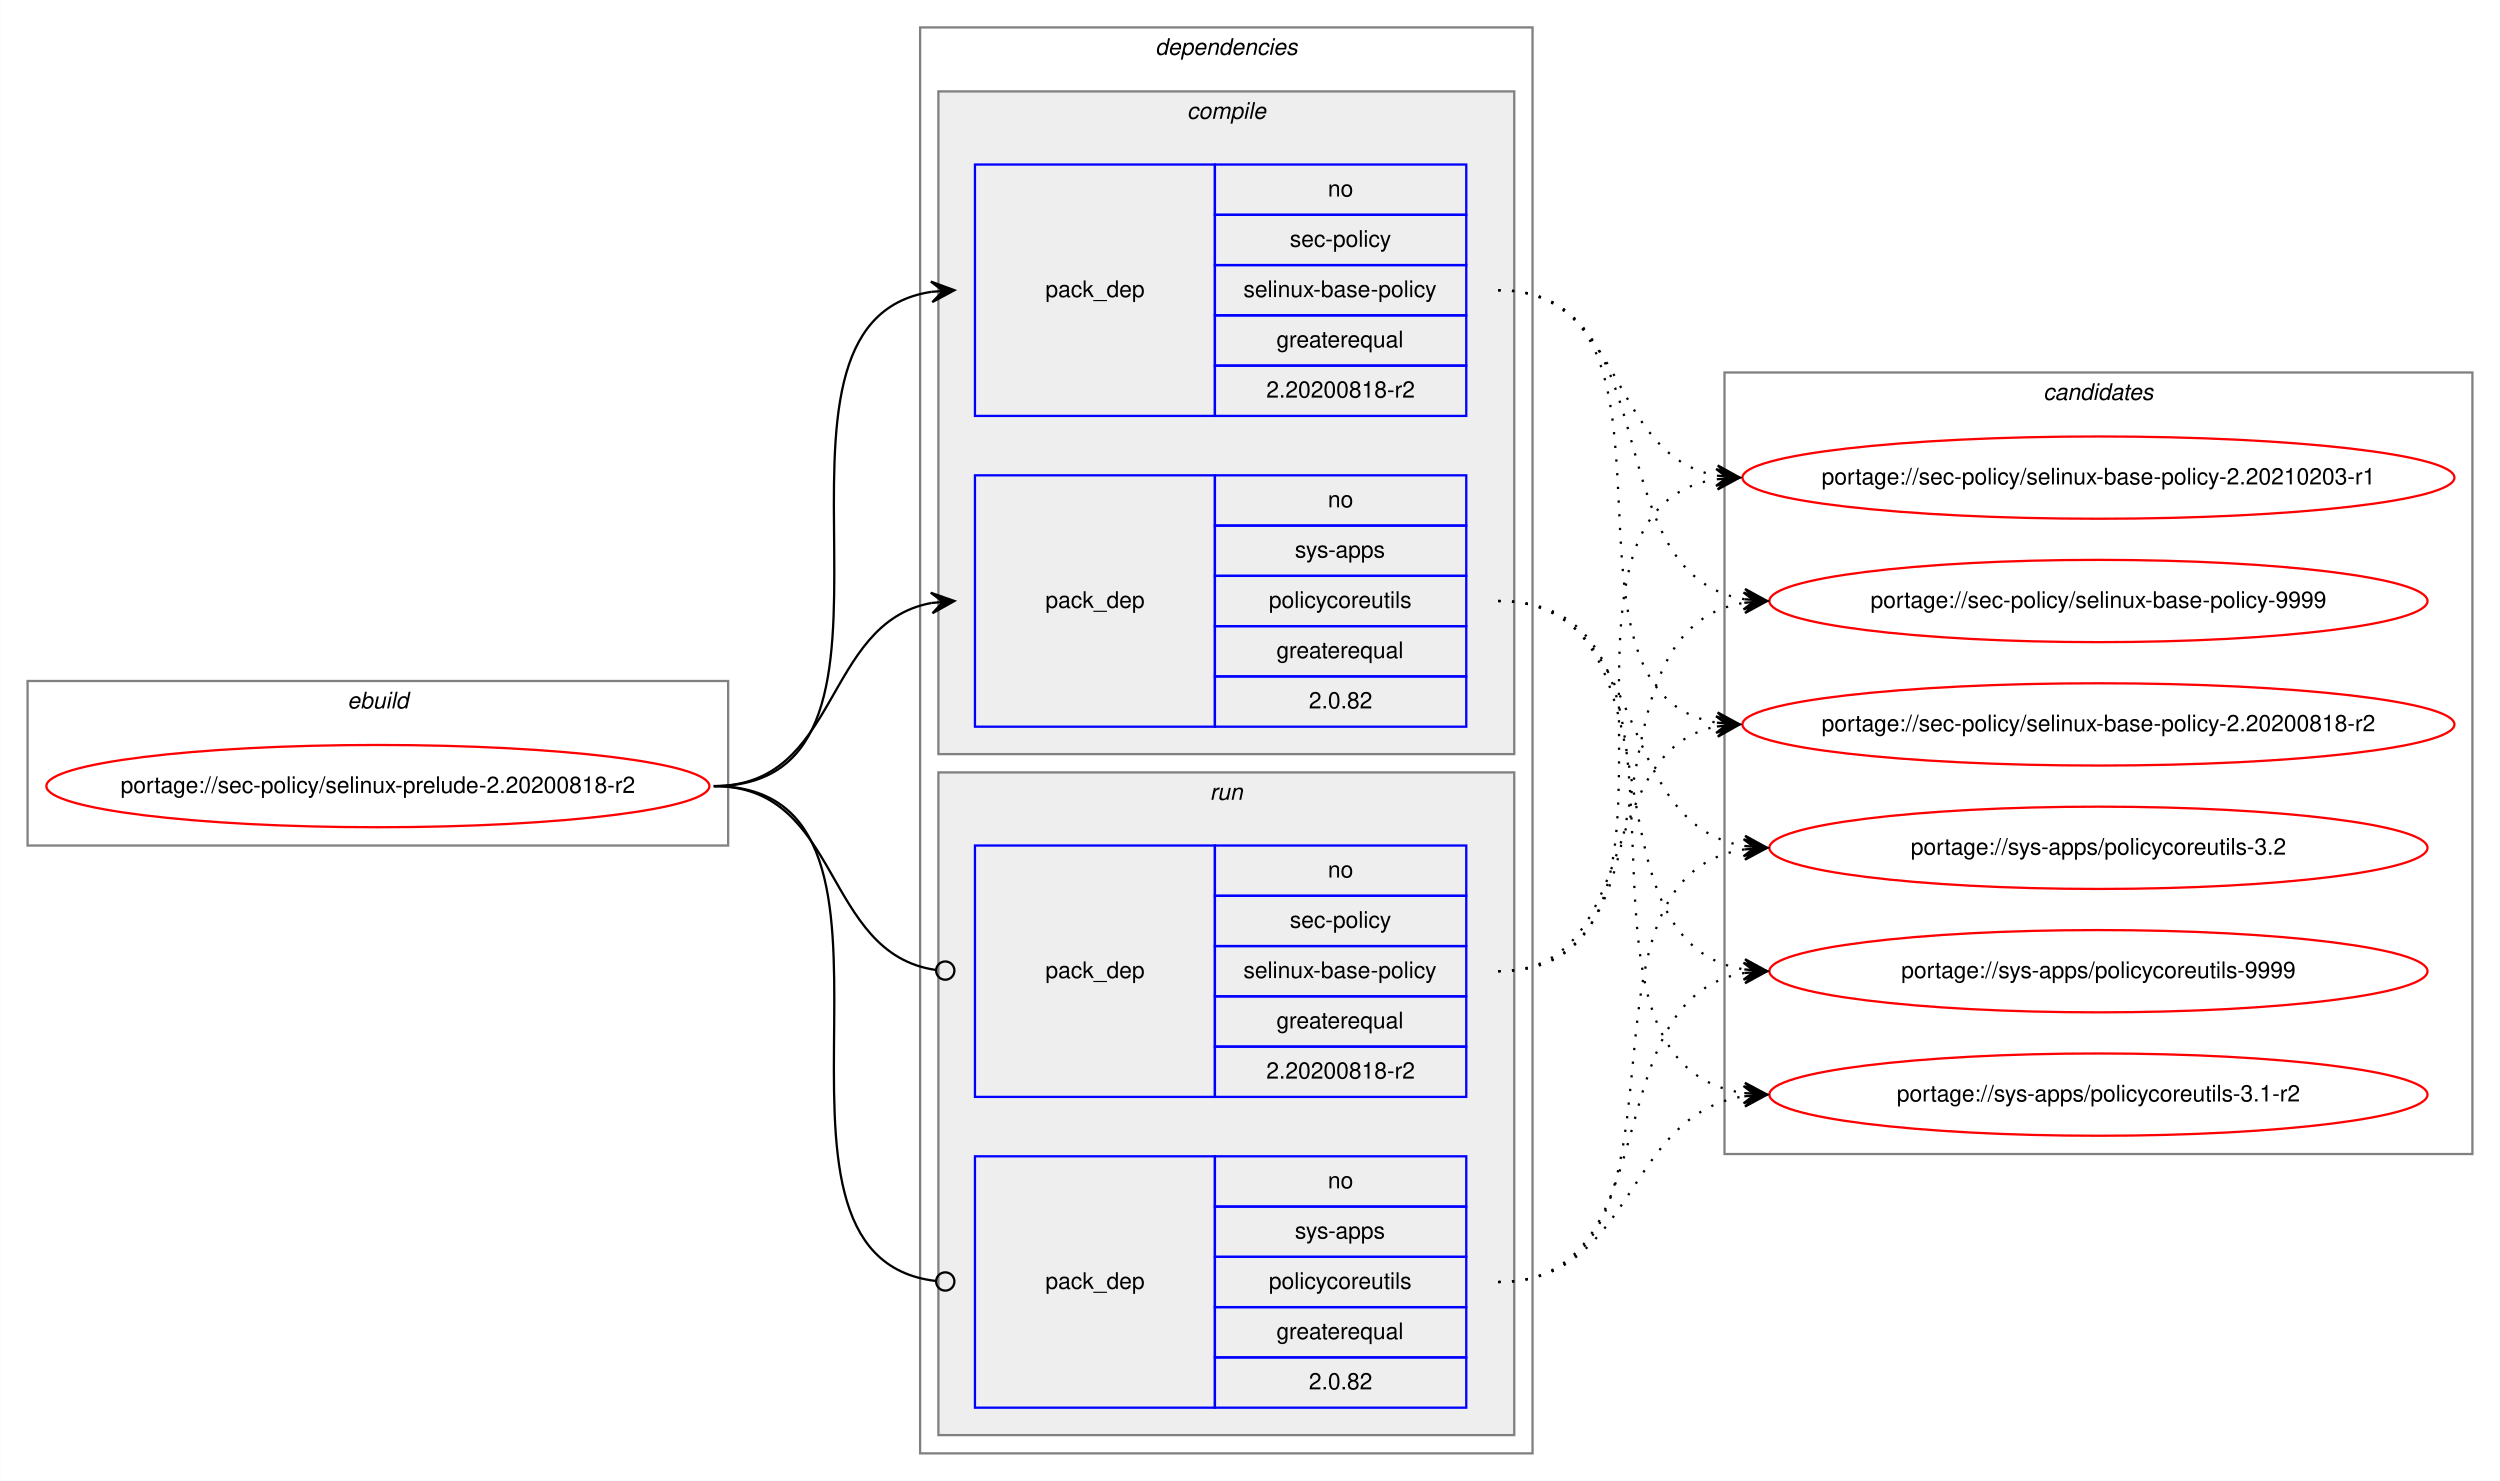
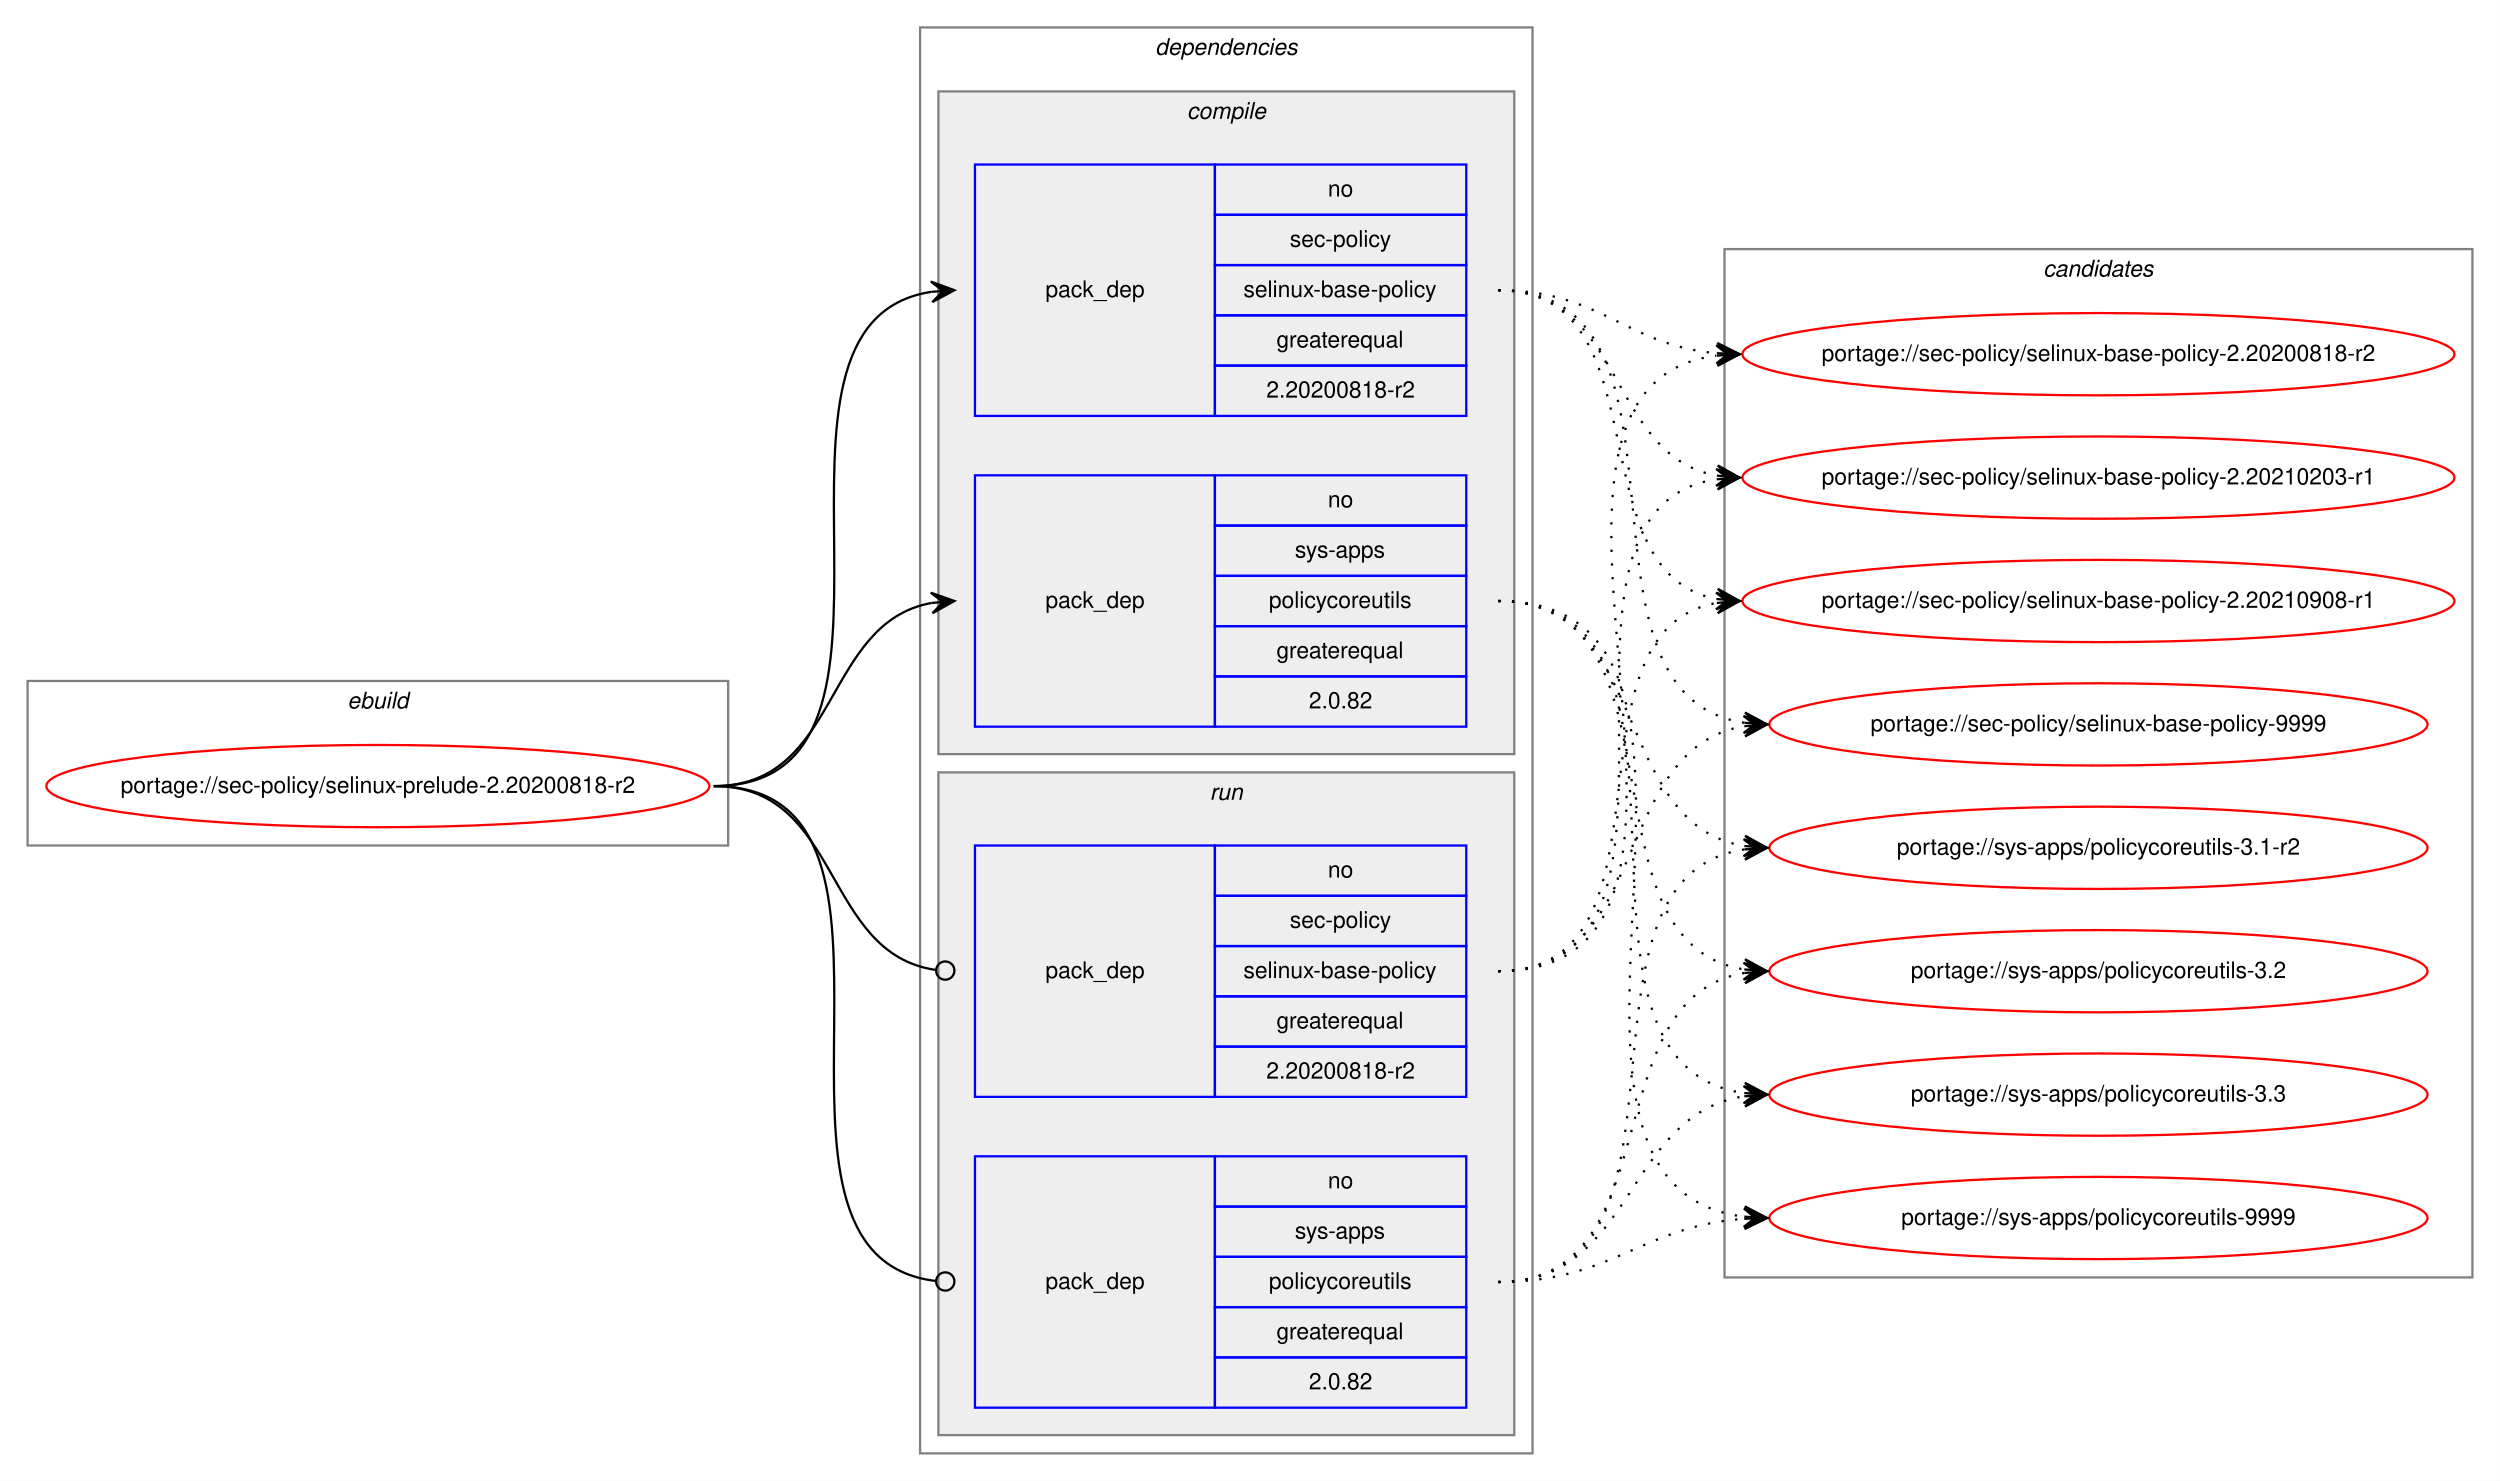
<svg xmlns="http://www.w3.org/2000/svg" xmlns:xlink="http://www.w3.org/1999/xlink" width="1094pt" height="648pt" viewBox="0.00 0.00 1093.86 648.00">
  <g id="graph0" class="graph" transform="scale(1 1) rotate(0) translate(4 644)">
    <polygon fill="white" stroke="transparent" points="-4,4 -4,-644 1089.86,-644 1089.86,4 -4,4" />
    <g id="clust1" class="cluster">
      <polygon fill="none" stroke="gray" points="8,-274 8,-346 314.57,-346 314.57,-274 8,-274" />
      <text text-anchor="start" x="147.95" y="-334" font-family="Helvetica,sans-Serif" font-style="italic" font-size="10.00">ebuild</text>
    </g>
    <g id="clust2" class="cluster">
      <polygon fill="none" stroke="gray" points="398.57,-8 398.57,-632 666.57,-632 666.57,-8 398.57,-8" />
      <text text-anchor="start" x="501.45" y="-620" font-family="Helvetica,sans-Serif" font-style="italic" font-size="10.00">dependencies</text>
    </g>
    <g id="clust3" class="cluster">
      <polygon fill="#eeeeee" stroke="gray" points="406.57,-314 406.57,-604 658.57,-604 658.57,-314 406.57,-314" />
      <text text-anchor="start" x="515.35" y="-592" font-family="Helvetica,sans-Serif" font-style="italic" font-size="10.00">compile</text>
    </g>
    <g id="clust7" class="cluster">
      <polygon fill="#eeeeee" stroke="gray" points="406.57,-16 406.57,-306 658.57,-306 658.57,-16 406.57,-16" />
      <text text-anchor="start" x="525.35" y="-294" font-family="Helvetica,sans-Serif" font-style="italic" font-size="10.00">run</text>
    </g>
    <g id="clust10" class="cluster">
-       <polygon fill="none" stroke="gray" points="750.57,-139 750.57,-481 1077.86,-481 1077.86,-139 750.57,-139" />
-       <text text-anchor="start" x="890.04" y="-469" font-family="Helvetica,sans-Serif" font-style="italic" font-size="10.00">candidates</text>
+       <polygon fill="none" stroke="gray" points="750.57,-85 750.57,-535 1077.86,-535 1077.86,-85 750.57,-85" />
+       <text text-anchor="start" x="890.04" y="-523" font-family="Helvetica,sans-Serif" font-style="italic" font-size="10.00">candidates</text>
    </g>
    <g id="node1" class="node">
      <g id="a_node1">
        <a xlink:href="../sec-policy/selinux-prelude-2.20200818-r2.svg" xlink:title="portage://sec-policy/selinux-prelude-2.20200818-r2">
          <ellipse fill="none" stroke="red" cx="161.29" cy="-300" rx="145.07" ry="18" />
          <text text-anchor="middle" x="161.29" y="-297" font-family="Helvetica,sans-Serif" font-size="10.00">portage://sec-policy/selinux-prelude-2.20200818-r2</text>
        </a>
      </g>
    </g>
    <g id="node2" class="node">
      <polygon fill="none" stroke="blue" points="422.57,-462 422.57,-572 527.57,-572 527.57,-462 422.57,-462" />
      <text text-anchor="start" x="453.4" y="-514" font-family="Helvetica,sans-Serif" font-size="10.00">pack_dep</text>
      <polygon fill="none" stroke="blue" points="527.57,-550 527.57,-572 637.57,-572 637.57,-550 527.57,-550" />
      <text text-anchor="start" x="577.01" y="-558" font-family="Helvetica,sans-Serif" font-size="10.00">no</text>
      <polygon fill="none" stroke="blue" points="527.57,-528 527.57,-550 637.57,-550 637.57,-528 527.57,-528" />
      <text text-anchor="start" x="560.35" y="-536" font-family="Helvetica,sans-Serif" font-size="10.00">sec-policy</text>
      <polygon fill="none" stroke="blue" points="527.57,-506 527.57,-528 637.57,-528 637.57,-506 527.57,-506" />
      <text text-anchor="start" x="540.07" y="-514" font-family="Helvetica,sans-Serif" font-size="10.00">selinux-base-policy</text>
      <polygon fill="none" stroke="blue" points="527.57,-484 527.57,-506 637.57,-506 637.57,-484 527.57,-484" />
      <text text-anchor="start" x="554.51" y="-492" font-family="Helvetica,sans-Serif" font-size="10.00">greaterequal</text>
      <polygon fill="none" stroke="blue" points="527.57,-462 527.57,-484 637.57,-484 637.57,-462 527.57,-462" />
      <text text-anchor="start" x="550.06" y="-470" font-family="Helvetica,sans-Serif" font-size="10.00">2.20200818-r2</text>
    </g>
    <g id="edge1" class="edge">
      <path fill="none" stroke="black" d="M308.29,-300C411.92,-300 313.38,-502.83 403.6,-516.3" />
      <polygon fill="black" stroke="black" points="413.57,-517 403.28,-520.79 408.59,-516.65 403.6,-516.3 403.6,-516.3 403.6,-516.3 408.59,-516.65 403.91,-511.81 413.57,-517 413.57,-517" />
    </g>
    <g id="node3" class="node">
      <polygon fill="none" stroke="blue" points="422.57,-326 422.57,-436 527.57,-436 527.57,-326 422.57,-326" />
      <text text-anchor="start" x="453.4" y="-378" font-family="Helvetica,sans-Serif" font-size="10.00">pack_dep</text>
      <polygon fill="none" stroke="blue" points="527.57,-414 527.57,-436 637.57,-436 637.57,-414 527.57,-414" />
      <text text-anchor="start" x="577.01" y="-422" font-family="Helvetica,sans-Serif" font-size="10.00">no</text>
      <polygon fill="none" stroke="blue" points="527.57,-392 527.57,-414 637.57,-414 637.57,-392 527.57,-392" />
      <text text-anchor="start" x="562.57" y="-400" font-family="Helvetica,sans-Serif" font-size="10.00">sys-apps</text>
      <polygon fill="none" stroke="blue" points="527.57,-370 527.57,-392 637.57,-392 637.57,-370 527.57,-370" />
      <text text-anchor="start" x="551.18" y="-378" font-family="Helvetica,sans-Serif" font-size="10.00">policycoreutils</text>
      <polygon fill="none" stroke="blue" points="527.57,-348 527.57,-370 637.57,-370 637.57,-348 527.57,-348" />
      <text text-anchor="start" x="554.51" y="-356" font-family="Helvetica,sans-Serif" font-size="10.00">greaterequal</text>
      <polygon fill="none" stroke="blue" points="527.57,-326 527.57,-348 637.57,-348 637.57,-326 527.57,-326" />
      <text text-anchor="start" x="568.68" y="-334" font-family="Helvetica,sans-Serif" font-size="10.00">2.0.82</text>
    </g>
    <g id="edge2" class="edge">
      <path fill="none" stroke="black" d="M308.29,-300C363.75,-300 355.82,-371.49 403.61,-380.15" />
      <polygon fill="black" stroke="black" points="413.57,-381 403.23,-384.63 408.59,-380.57 403.61,-380.15 403.61,-380.15 403.61,-380.15 408.59,-380.57 403.99,-375.66 413.57,-381 413.57,-381" />
    </g>
    <g id="node4" class="node">
      <polygon fill="none" stroke="blue" points="422.57,-164 422.57,-274 527.57,-274 527.57,-164 422.57,-164" />
      <text text-anchor="start" x="453.4" y="-216" font-family="Helvetica,sans-Serif" font-size="10.00">pack_dep</text>
      <polygon fill="none" stroke="blue" points="527.57,-252 527.57,-274 637.57,-274 637.57,-252 527.57,-252" />
      <text text-anchor="start" x="577.01" y="-260" font-family="Helvetica,sans-Serif" font-size="10.00">no</text>
      <polygon fill="none" stroke="blue" points="527.57,-230 527.57,-252 637.57,-252 637.57,-230 527.57,-230" />
      <text text-anchor="start" x="560.35" y="-238" font-family="Helvetica,sans-Serif" font-size="10.00">sec-policy</text>
      <polygon fill="none" stroke="blue" points="527.57,-208 527.57,-230 637.57,-230 637.57,-208 527.57,-208" />
      <text text-anchor="start" x="540.07" y="-216" font-family="Helvetica,sans-Serif" font-size="10.00">selinux-base-policy</text>
      <polygon fill="none" stroke="blue" points="527.57,-186 527.57,-208 637.57,-208 637.57,-186 527.57,-186" />
      <text text-anchor="start" x="554.51" y="-194" font-family="Helvetica,sans-Serif" font-size="10.00">greaterequal</text>
      <polygon fill="none" stroke="blue" points="527.57,-164 527.57,-186 637.57,-186 637.57,-164 527.57,-164" />
      <text text-anchor="start" x="550.06" y="-172" font-family="Helvetica,sans-Serif" font-size="10.00">2.20200818-r2</text>
    </g>
    <g id="edge3" class="edge">
      <path fill="none" stroke="black" d="M308.29,-300C364.44,-300 355.61,-226.72 405.42,-219.56" />
      <ellipse fill="none" stroke="black" cx="409.58" cy="-219.27" rx="4" ry="4" />
    </g>
    <g id="node5" class="node">
      <polygon fill="none" stroke="blue" points="422.57,-28 422.57,-138 527.57,-138 527.57,-28 422.57,-28" />
      <text text-anchor="start" x="453.4" y="-80" font-family="Helvetica,sans-Serif" font-size="10.00">pack_dep</text>
      <polygon fill="none" stroke="blue" points="527.57,-116 527.57,-138 637.57,-138 637.57,-116 527.57,-116" />
      <text text-anchor="start" x="577.01" y="-124" font-family="Helvetica,sans-Serif" font-size="10.00">no</text>
      <polygon fill="none" stroke="blue" points="527.57,-94 527.57,-116 637.57,-116 637.57,-94 527.57,-94" />
      <text text-anchor="start" x="562.57" y="-102" font-family="Helvetica,sans-Serif" font-size="10.00">sys-apps</text>
      <polygon fill="none" stroke="blue" points="527.57,-72 527.57,-94 637.57,-94 637.57,-72 527.57,-72" />
      <text text-anchor="start" x="551.18" y="-80" font-family="Helvetica,sans-Serif" font-size="10.00">policycoreutils</text>
      <polygon fill="none" stroke="blue" points="527.57,-50 527.57,-72 637.57,-72 637.57,-50 527.57,-50" />
      <text text-anchor="start" x="554.51" y="-58" font-family="Helvetica,sans-Serif" font-size="10.00">greaterequal</text>
      <polygon fill="none" stroke="blue" points="527.57,-28 527.57,-50 637.57,-50 637.57,-28 527.57,-28" />
      <text text-anchor="start" x="568.68" y="-36" font-family="Helvetica,sans-Serif" font-size="10.00">2.0.82</text>
    </g>
    <g id="edge4" class="edge">
      <path fill="none" stroke="black" d="M308.29,-300C412.66,-300 311.98,-94.29 405.54,-83.44" />
      <ellipse fill="none" stroke="black" cx="409.58" cy="-83.22" rx="4" ry="4" />
    </g>
    <g id="node6" class="node">
      <g id="a_node6">
        <a xlink:href="../sec-policy/selinux-base-policy-2.20200818-r2.svg" xlink:title="portage://sec-policy/selinux-base-policy-2.20200818-r2">
-           <ellipse fill="none" stroke="red" cx="914.21" cy="-327" rx="155.78" ry="18" />
-           <text text-anchor="middle" x="914.21" y="-324" font-family="Helvetica,sans-Serif" font-size="10.00">portage://sec-policy/selinux-base-policy-2.20200818-r2</text>
+           <ellipse fill="none" stroke="red" cx="914.21" cy="-489" rx="155.78" ry="18" />
+           <text text-anchor="middle" x="914.21" y="-486" font-family="Helvetica,sans-Serif" font-size="10.00">portage://sec-policy/selinux-base-policy-2.20200818-r2</text>
        </a>
      </g>
    </g>
    <g id="edge5" class="edge">
-       <path fill="none" stroke="black" stroke-dasharray="1,5" d="M651.57,-517C744.61,-517 666.84,-340.84 747.2,-327.77" />
-       <polygon fill="black" stroke="black" points="757.21,-327 747.59,-332.25 752.23,-327.38 747.24,-327.76 747.24,-327.76 747.24,-327.76 752.23,-327.38 746.9,-323.28 757.21,-327 757.21,-327" />
+       <path fill="none" stroke="black" stroke-dasharray="1,5" d="M651.57,-517C696.54,-517 707.16,-493 747.03,-489.44" />
+       <polygon fill="black" stroke="black" points="757.21,-489 747.42,-493.93 752.22,-489.22 747.22,-489.43 747.22,-489.43 747.22,-489.43 752.22,-489.22 747.03,-484.94 757.21,-489 757.21,-489" />
    </g>
    <g id="node7" class="node">
      <g id="a_node7">
        <a xlink:href="../sec-policy/selinux-base-policy-2.20210203-r1.svg" xlink:title="portage://sec-policy/selinux-base-policy-2.20210203-r1">
          <ellipse fill="none" stroke="red" cx="914.21" cy="-435" rx="155.78" ry="18" />
          <text text-anchor="middle" x="914.21" y="-432" font-family="Helvetica,sans-Serif" font-size="10.00">portage://sec-policy/selinux-base-policy-2.20210203-r1</text>
        </a>
      </g>
    </g>
    <g id="edge6" class="edge">
      <path fill="none" stroke="black" stroke-dasharray="1,5" d="M651.57,-517C707.41,-517 699.11,-444.63 747.19,-435.87" />
      <polygon fill="black" stroke="black" points="757.21,-435 747.64,-440.34 752.23,-435.43 747.25,-435.86 747.25,-435.86 747.25,-435.86 752.23,-435.43 746.87,-431.38 757.21,-435 757.21,-435" />
    </g>
    <g id="node8" class="node">
      <g id="a_node8">
-         <a xlink:href="../sec-policy/selinux-base-policy-9999.svg" xlink:title="portage://sec-policy/selinux-base-policy-9999">
-           <ellipse fill="none" stroke="red" cx="914.21" cy="-381" rx="144" ry="18" />
-           <text text-anchor="middle" x="914.21" y="-378" font-family="Helvetica,sans-Serif" font-size="10.00">portage://sec-policy/selinux-base-policy-9999</text>
+         <a xlink:href="../sec-policy/selinux-base-policy-2.20210908-r1.svg" xlink:title="portage://sec-policy/selinux-base-policy-2.20210908-r1">
+           <ellipse fill="none" stroke="red" cx="914.21" cy="-381" rx="155.78" ry="18" />
+           <text text-anchor="middle" x="914.21" y="-378" font-family="Helvetica,sans-Serif" font-size="10.00">portage://sec-policy/selinux-base-policy-2.20210908-r1</text>
        </a>
      </g>
    </g>
    <g id="edge7" class="edge">
-       <path fill="none" stroke="black" stroke-dasharray="1,5" d="M651.57,-517C727.9,-517 692.84,-392.94 759.16,-381.8" />
-       <polygon fill="black" stroke="black" points="769.21,-381 759.6,-386.28 764.23,-381.4 759.25,-381.79 759.25,-381.79 759.25,-381.79 764.23,-381.4 758.89,-377.31 769.21,-381 769.21,-381" />
+       <path fill="none" stroke="black" stroke-dasharray="1,5" d="M651.57,-517C724.52,-517 684.85,-393.45 747.24,-381.87" />
+       <polygon fill="black" stroke="black" points="757.21,-381 747.64,-386.35 752.23,-381.43 747.25,-381.87 747.25,-381.87 747.25,-381.87 752.23,-381.43 746.86,-377.38 757.21,-381 757.21,-381" />
    </g>
    <g id="node9" class="node">
      <g id="a_node9">
-         <a xlink:href="../sys-apps/policycoreutils-3.1-r2.svg" xlink:title="portage://sys-apps/policycoreutils-3.1-r2">
-           <ellipse fill="none" stroke="red" cx="914.21" cy="-165" rx="144" ry="18" />
-           <text text-anchor="middle" x="914.21" y="-162" font-family="Helvetica,sans-Serif" font-size="10.00">portage://sys-apps/policycoreutils-3.1-r2</text>
+         <a xlink:href="../sec-policy/selinux-base-policy-9999.svg" xlink:title="portage://sec-policy/selinux-base-policy-9999">
+           <ellipse fill="none" stroke="red" cx="914.21" cy="-327" rx="144" ry="18" />
+           <text text-anchor="middle" x="914.21" y="-324" font-family="Helvetica,sans-Serif" font-size="10.00">portage://sec-policy/selinux-base-policy-9999</text>
        </a>
      </g>
    </g>
    <g id="edge8" class="edge">
-       <path fill="none" stroke="black" stroke-dasharray="1,5" d="M651.57,-381C757.26,-381 666.37,-179.11 759.01,-165.7" />
-       <polygon fill="black" stroke="black" points="769.21,-165 759.55,-170.17 764.23,-165.34 759.24,-165.68 759.24,-165.68 759.24,-165.68 764.23,-165.34 758.93,-161.19 769.21,-165 769.21,-165" />
+       <path fill="none" stroke="black" stroke-dasharray="1,5" d="M651.57,-517C747.31,-517 675.51,-340.48 759.14,-327.73" />
+       <polygon fill="black" stroke="black" points="769.21,-327 759.56,-332.21 764.23,-327.36 759.24,-327.72 759.24,-327.72 759.24,-327.72 764.23,-327.36 758.92,-323.23 769.21,-327 769.21,-327" />
    </g>
    <g id="node10" class="node">
      <g id="a_node10">
-         <a xlink:href="../sys-apps/policycoreutils-3.2.svg" xlink:title="portage://sys-apps/policycoreutils-3.2">
+         <a xlink:href="../sys-apps/policycoreutils-3.1-r2.svg" xlink:title="portage://sys-apps/policycoreutils-3.1-r2">
          <ellipse fill="none" stroke="red" cx="914.21" cy="-273" rx="144" ry="18" />
-           <text text-anchor="middle" x="914.21" y="-270" font-family="Helvetica,sans-Serif" font-size="10.00">portage://sys-apps/policycoreutils-3.2</text>
+           <text text-anchor="middle" x="914.21" y="-270" font-family="Helvetica,sans-Serif" font-size="10.00">portage://sys-apps/policycoreutils-3.1-r2</text>
        </a>
      </g>
    </g>
    <g id="edge9" class="edge">
      <path fill="none" stroke="black" stroke-dasharray="1,5" d="M651.57,-381C718.95,-381 700.46,-283.69 759.11,-273.81" />
      <polygon fill="black" stroke="black" points="769.21,-273 759.61,-278.28 764.23,-273.4 759.25,-273.8 759.25,-273.8 759.25,-273.8 764.23,-273.4 758.89,-269.31 769.21,-273 769.21,-273" />
    </g>
    <g id="node11" class="node">
      <g id="a_node11">
-         <a xlink:href="../sys-apps/policycoreutils-9999.svg" xlink:title="portage://sys-apps/policycoreutils-9999">
+         <a xlink:href="../sys-apps/policycoreutils-3.2.svg" xlink:title="portage://sys-apps/policycoreutils-3.2">
          <ellipse fill="none" stroke="red" cx="914.21" cy="-219" rx="144" ry="18" />
-           <text text-anchor="middle" x="914.21" y="-216" font-family="Helvetica,sans-Serif" font-size="10.00">portage://sys-apps/policycoreutils-9999</text>
+           <text text-anchor="middle" x="914.21" y="-216" font-family="Helvetica,sans-Serif" font-size="10.00">portage://sys-apps/policycoreutils-3.2</text>
        </a>
      </g>
    </g>
    <g id="edge10" class="edge">
      <path fill="none" stroke="black" stroke-dasharray="1,5" d="M651.57,-381C736.91,-381 684.93,-232.02 759,-219.8" />
      <polygon fill="black" stroke="black" points="769.21,-219 759.59,-224.26 764.23,-219.39 759.25,-219.78 759.25,-219.78 759.25,-219.78 764.23,-219.39 758.9,-215.29 769.21,-219 769.21,-219" />
    </g>
+     <g id="node12" class="node">
+       <g id="a_node12">
+         <a xlink:href="../sys-apps/policycoreutils-3.3.svg" xlink:title="portage://sys-apps/policycoreutils-3.3">
+           <ellipse fill="none" stroke="red" cx="914.21" cy="-165" rx="144" ry="18" />
+           <text text-anchor="middle" x="914.21" y="-162" font-family="Helvetica,sans-Serif" font-size="10.00">portage://sys-apps/policycoreutils-3.3</text>
+         </a>
+       </g>
+     </g>
    <g id="edge11" class="edge">
-       <path fill="none" stroke="black" stroke-dasharray="1,5" d="M651.57,-219C715.05,-219 692.92,-315.51 747.03,-326.07" />
-       <polygon fill="black" stroke="black" points="757.21,-327 746.85,-330.57 752.24,-326.54 747.26,-326.09 747.26,-326.09 747.26,-326.09 752.24,-326.54 747.67,-321.61 757.21,-327 757.21,-327" />
+       <path fill="none" stroke="black" stroke-dasharray="1,5" d="M651.57,-381C757.26,-381 666.37,-179.11 759.01,-165.7" />
+       <polygon fill="black" stroke="black" points="769.21,-165 759.55,-170.17 764.23,-165.34 759.24,-165.68 759.24,-165.68 759.24,-165.68 764.23,-165.34 758.93,-161.19 769.21,-165 769.21,-165" />
+     </g>
+     <g id="node13" class="node">
+       <g id="a_node13">
+         <a xlink:href="../sys-apps/policycoreutils-9999.svg" xlink:title="portage://sys-apps/policycoreutils-9999">
+           <ellipse fill="none" stroke="red" cx="914.21" cy="-111" rx="144" ry="18" />
+           <text text-anchor="middle" x="914.21" y="-108" font-family="Helvetica,sans-Serif" font-size="10.00">portage://sys-apps/policycoreutils-9999</text>
+         </a>
+       </g>
    </g>
    <g id="edge12" class="edge">
+       <path fill="none" stroke="black" stroke-dasharray="1,5" d="M651.57,-381C778.89,-381 646,-125.56 759.08,-111.59" />
+       <polygon fill="black" stroke="black" points="769.21,-111 759.5,-116.08 764.22,-111.29 759.23,-111.59 759.23,-111.59 759.23,-111.59 764.22,-111.29 758.97,-107.09 769.21,-111 769.21,-111" />
+     </g>
+     <g id="edge13" class="edge">
+       <path fill="none" stroke="black" stroke-dasharray="1,5" d="M651.57,-219C776.78,-219 636.74,-473.92 746.93,-488.36" />
+       <polygon fill="black" stroke="black" points="757.21,-489 746.96,-492.87 752.22,-488.69 747.23,-488.38 747.23,-488.38 747.23,-488.38 752.22,-488.69 747.51,-483.89 757.21,-489 757.21,-489" />
+     </g>
+     <g id="edge14" class="edge">
      <path fill="none" stroke="black" stroke-dasharray="1,5" d="M651.57,-219C754.79,-219 657.49,-420.49 746.99,-434.26" />
      <polygon fill="black" stroke="black" points="757.21,-435 746.92,-438.77 752.23,-434.64 747.24,-434.28 747.24,-434.28 747.24,-434.28 752.23,-434.64 747.57,-429.79 757.21,-435 757.21,-435" />
    </g>
-     <g id="edge13" class="edge">
-       <path fill="none" stroke="black" stroke-dasharray="1,5" d="M651.57,-219C736.91,-219 684.93,-367.98 759,-380.2" />
-       <polygon fill="black" stroke="black" points="769.21,-381 758.9,-384.71 764.23,-380.61 759.25,-380.22 759.25,-380.22 759.25,-380.22 764.23,-380.61 759.59,-375.74 769.21,-381 769.21,-381" />
-     </g>
-     <g id="edge14" class="edge">
+     <g id="edge15" class="edge">
+       <path fill="none" stroke="black" stroke-dasharray="1,5" d="M651.57,-219C733.84,-219 676.67,-367.38 746.95,-380.13" />
+       <polygon fill="black" stroke="black" points="757.21,-381 746.87,-384.64 752.23,-380.58 747.25,-380.15 747.25,-380.15 747.25,-380.15 752.23,-380.58 747.63,-375.67 757.21,-381 757.21,-381" />
+     </g>
+     <g id="edge16" class="edge">
+       <path fill="none" stroke="black" stroke-dasharray="1,5" d="M651.57,-219C718.95,-219 700.46,-316.31 759.11,-326.19" />
+       <polygon fill="black" stroke="black" points="769.21,-327 758.89,-330.69 764.23,-326.6 759.25,-326.2 759.25,-326.2 759.25,-326.2 764.23,-326.6 759.61,-321.72 769.21,-327 769.21,-327" />
+     </g>
+     <g id="edge17" class="edge">
+       <path fill="none" stroke="black" stroke-dasharray="1,5" d="M651.57,-83C747.31,-83 675.51,-259.52 759.14,-272.27" />
+       <polygon fill="black" stroke="black" points="769.21,-273 758.92,-276.77 764.23,-272.64 759.24,-272.28 759.24,-272.28 759.24,-272.28 764.23,-272.64 759.56,-267.79 769.21,-273 769.21,-273" />
+     </g>
+     <g id="edge18" class="edge">
+       <path fill="none" stroke="black" stroke-dasharray="1,5" d="M651.57,-83C727.9,-83 692.84,-207.06 759.16,-218.2" />
+       <polygon fill="black" stroke="black" points="769.21,-219 758.89,-222.69 764.23,-218.6 759.25,-218.21 759.25,-218.21 759.25,-218.21 764.23,-218.6 759.6,-213.72 769.21,-219 769.21,-219" />
+     </g>
+     <g id="edge19" class="edge">
      <path fill="none" stroke="black" stroke-dasharray="1,5" d="M651.57,-83C711.7,-83 706.36,-155.97 759.07,-164.24" />
      <polygon fill="black" stroke="black" points="769.21,-165 758.91,-168.74 764.23,-164.63 759.24,-164.25 759.24,-164.25 759.24,-164.25 764.23,-164.63 759.58,-159.77 769.21,-165 769.21,-165" />
    </g>
-     <g id="edge15" class="edge">
-       <path fill="none" stroke="black" stroke-dasharray="1,5" d="M651.57,-83C747.31,-83 675.51,-259.52 759.14,-272.27" />
-       <polygon fill="black" stroke="black" points="769.21,-273 758.92,-276.77 764.23,-272.64 759.24,-272.28 759.24,-272.28 759.24,-272.28 764.23,-272.64 759.56,-267.79 769.21,-273 769.21,-273" />
-     </g>
-     <g id="edge16" class="edge">
-       <path fill="none" stroke="black" stroke-dasharray="1,5" d="M651.57,-83C727.9,-83 692.84,-207.06 759.16,-218.2" />
-       <polygon fill="black" stroke="black" points="769.21,-219 758.89,-222.69 764.23,-218.6 759.25,-218.21 759.25,-218.21 759.25,-218.21 764.23,-218.6 759.6,-213.72 769.21,-219 769.21,-219" />
+     <g id="edge20" class="edge">
+       <path fill="none" stroke="black" stroke-dasharray="1,5" d="M651.57,-83C701.75,-83 713.93,-107.4 759.06,-110.65" />
+       <polygon fill="black" stroke="black" points="769.21,-111 759.06,-115.15 764.22,-110.83 759.22,-110.65 759.22,-110.65 759.22,-110.65 764.22,-110.83 759.38,-106.15 769.21,-111 769.21,-111" />
    </g>
  </g>
</svg>
